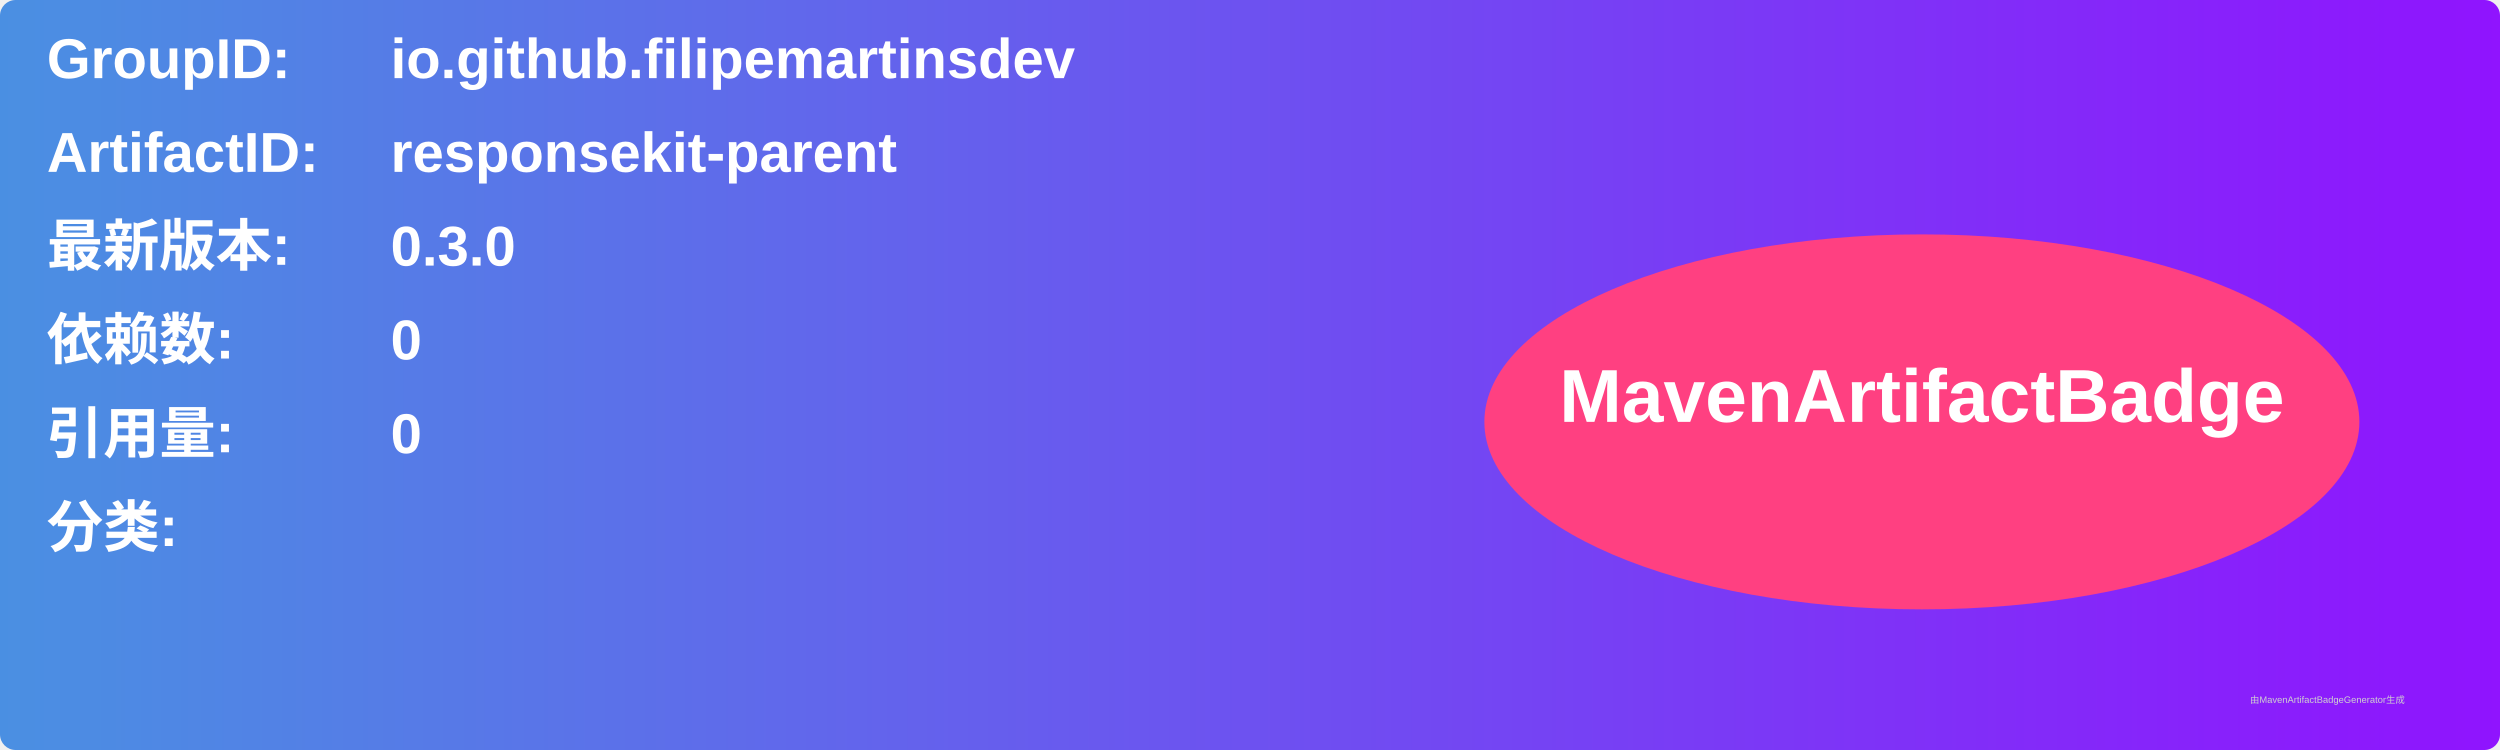
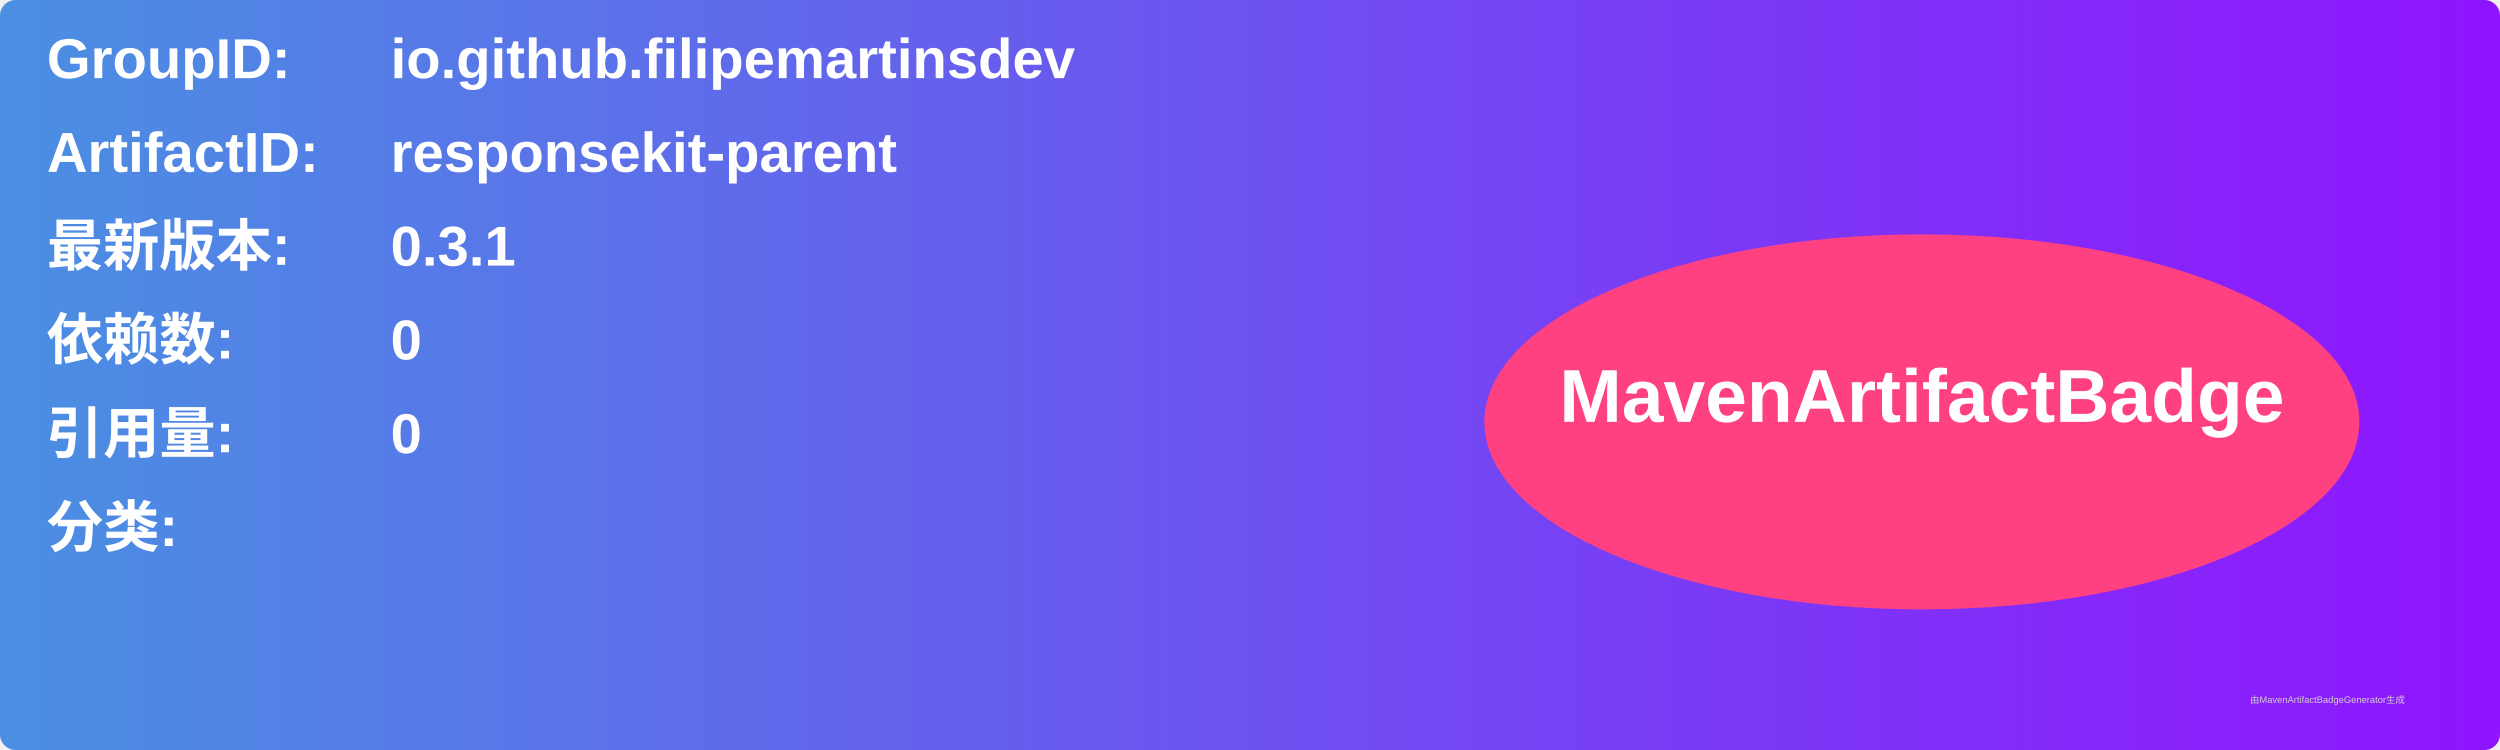
<svg xmlns="http://www.w3.org/2000/svg" width="800" height="240" viewBox="0 0 800 240">
  <linearGradient id="grad" x1="0%" y1="0%" x2="100%" y2="0%">
    <stop offset="0%" stop-color="#4a90e2" />
    <stop offset="100%" stop-color="#9013fe" />
  </linearGradient>
  <rect width="100%" height="100%" rx="5" ry="5" fill="url(#grad)" />
  <g transform="translate(15, 15)">
    <text x="0" y="10" font-family="Arial" font-size="18" fill="white" font-weight="bold" width="260">GroupID:</text>
    <text x="110" y="10" font-family="Arial" font-size="18" fill="white" font-weight="bold" width="460">io.github.filipemartinsdev</text>
    <text x="0" y="40" font-family="Arial" font-size="18" fill="white" font-weight="bold" width="260">ArtifactID:</text>
    <text x="110" y="40" font-family="Arial" font-size="18" fill="white" font-weight="bold" width="460">responsekit-parent</text>
    <text x="0" y="70" font-family="Arial" font-size="18" fill="white" font-weight="bold">最新版本:</text>
    <text x="110" y="70" font-family="Arial" font-size="18" fill="white" font-weight="bold">
-       <tspan font-weight="bold">0.3.0</tspan>
+       <tspan font-weight="bold">0.3.1</tspan>
    </text>
    <text x="0" y="100" font-family="Arial" font-size="18" fill="white" font-weight="bold">依赖数: </text>
    <text x="110" y="100" font-family="Arial" font-size="18" fill="white">
      <tspan font-weight="bold">0</tspan>
    </text>
    <text x="0" y="130" font-family="Arial" font-size="18" fill="white" font-weight="bold">引用量: </text>
    <text x="110" y="130" font-family="Arial" font-size="18" fill="white">
      <tspan font-weight="bold">0</tspan>
    </text>
    <text x="0" y="160" font-family="Arial" font-size="18" fill="white" font-weight="bold">分类:</text>
    <text x="10" y="190" font-family="Arial" font-size="10" fill="white">
      <tspan font-weight="bold" />
    </text>
    <ellipse cx="600" cy="120" rx="140" ry="60" fill="#ff4081" />
    <text x="600" y="120" text-anchor="middle" font-family="Arial" font-size="24" fill="white" font-weight="bold">MavenArtifactBadge</text>
  </g>
  <text x="720" y="225" font-family="Arial" font-size="3" fill="#d0d0d0">由MavenArtifactBadgeGenerator生成</text>
</svg>
